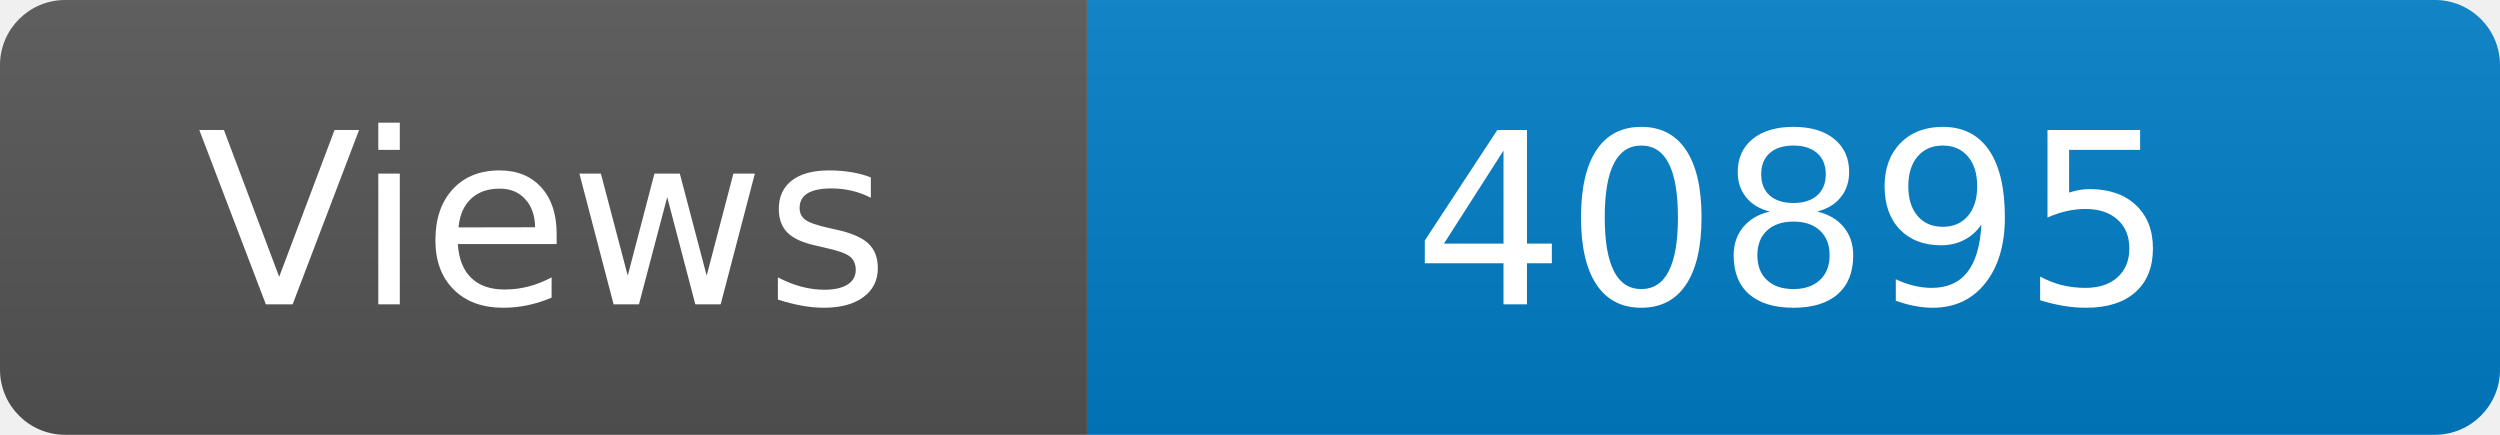
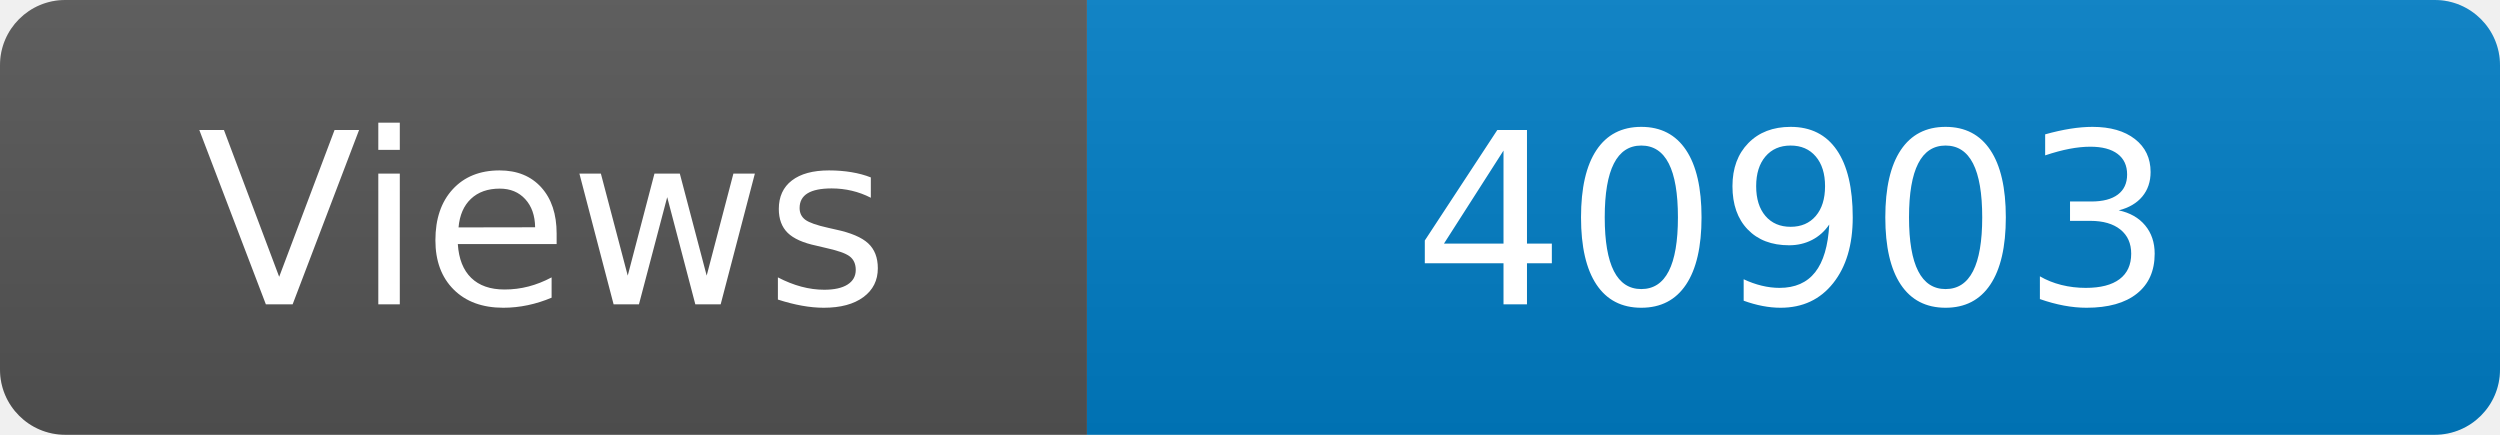
<svg xmlns="http://www.w3.org/2000/svg" width="115" height="20" role="img" aria-label="Maintained?: yes">
  <linearGradient id="s" x2="0" y2="100%">
    <stop offset="0" stop-color="#bbb" stop-opacity=".1" />
    <stop offset="1" stop-opacity=".1" />
  </linearGradient>
  <clipPath id="r">
    <rect width="115" height="20" rx="3" fill="#fff" />
  </clipPath>
  <g clip-path="url(#r)">
    <rect width="50" height="20" fill="#555" />
    <rect x="50" width="160" height="20" fill="#007ec6" />
    <rect width="115" height="20" fill="url(#s)" />
  </g>
  <g fill="#fff" text-anchor="middle" font-family="Verdana,Geneva,DejaVu Sans,sans-serif" font-size="110">
    <text x="250" y="140" transform="scale(.1)" fill="#fff">Views</text>
-     <text x="825" y="140" transform="scale(.1)" fill="#fff">40895</text>
+     <text x="825" y="140" transform="scale(.1)" fill="#fff">40903</text>
  </g>
</svg>
